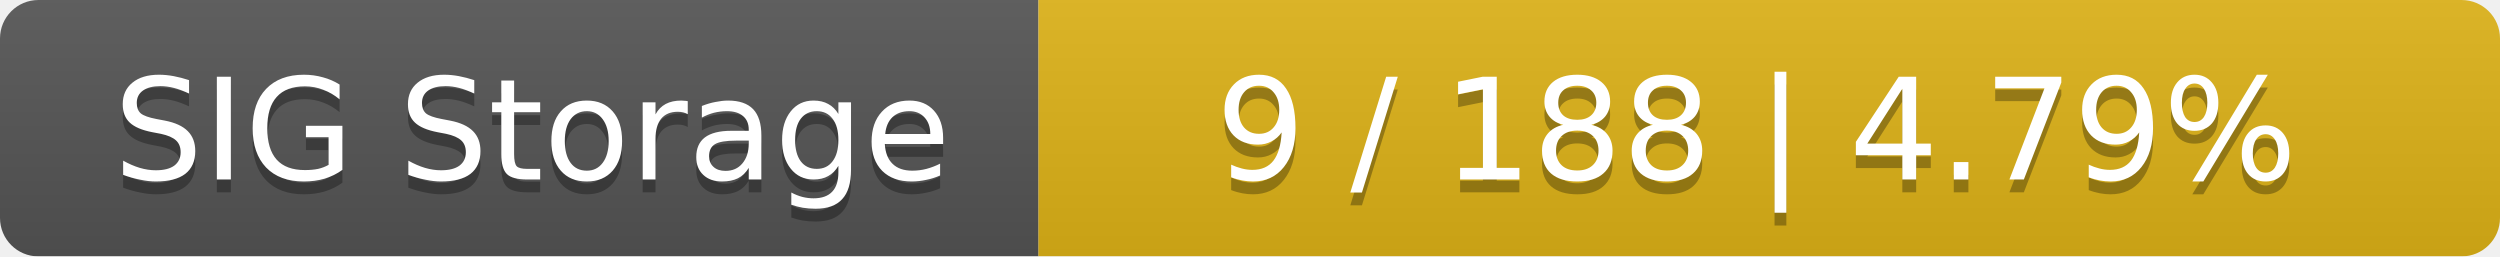
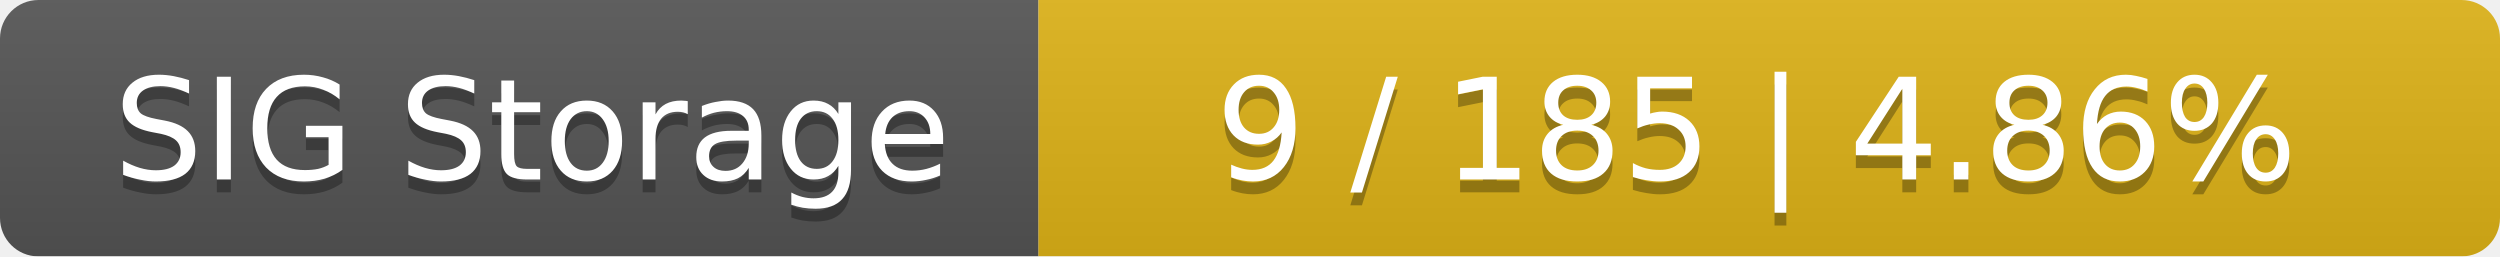
<svg xmlns="http://www.w3.org/2000/svg" width="195" height="20">
  <linearGradient id="smooth" x2="0" y2="100%">
    <stop offset="0" stop-color="#bbb" stop-opacity=".1" />
    <stop offset="1" stop-opacity=".1" />
  </linearGradient>
  <mask id="round">
    <rect width="195" height="20" rx="3" fill="#fff" />
  </mask>
  <g mask="url(#round)">
    <rect width="81" height="20" fill="#555" />
    <rect x="81" width="114" height="20" fill="#dfb317" />
    <rect width="195" height="20" fill="url(#smooth)" />
  </g>
  <g fill="#fff" text-anchor="middle" font-family="DejaVu Sans,Verdana,Geneva,sans-serif" font-size="11">
    <text x="41.5" y="15" fill="#010101" fill-opacity=".3">SIG Storage</text>
    <text x="41.5" y="14">SIG Storage</text>
-     <text x="137" y="15" fill="#010101" fill-opacity=".3">9 / 188    |    4.79%</text>
-     <text x="137" y="14">9 / 188    |    4.79%</text>
+     <text x="137" y="15" fill="#010101" fill-opacity=".3">9 / 185    |    4.86%</text>
+     <text x="137" y="14">9 / 185    |    4.86%</text>
  </g>
</svg>
